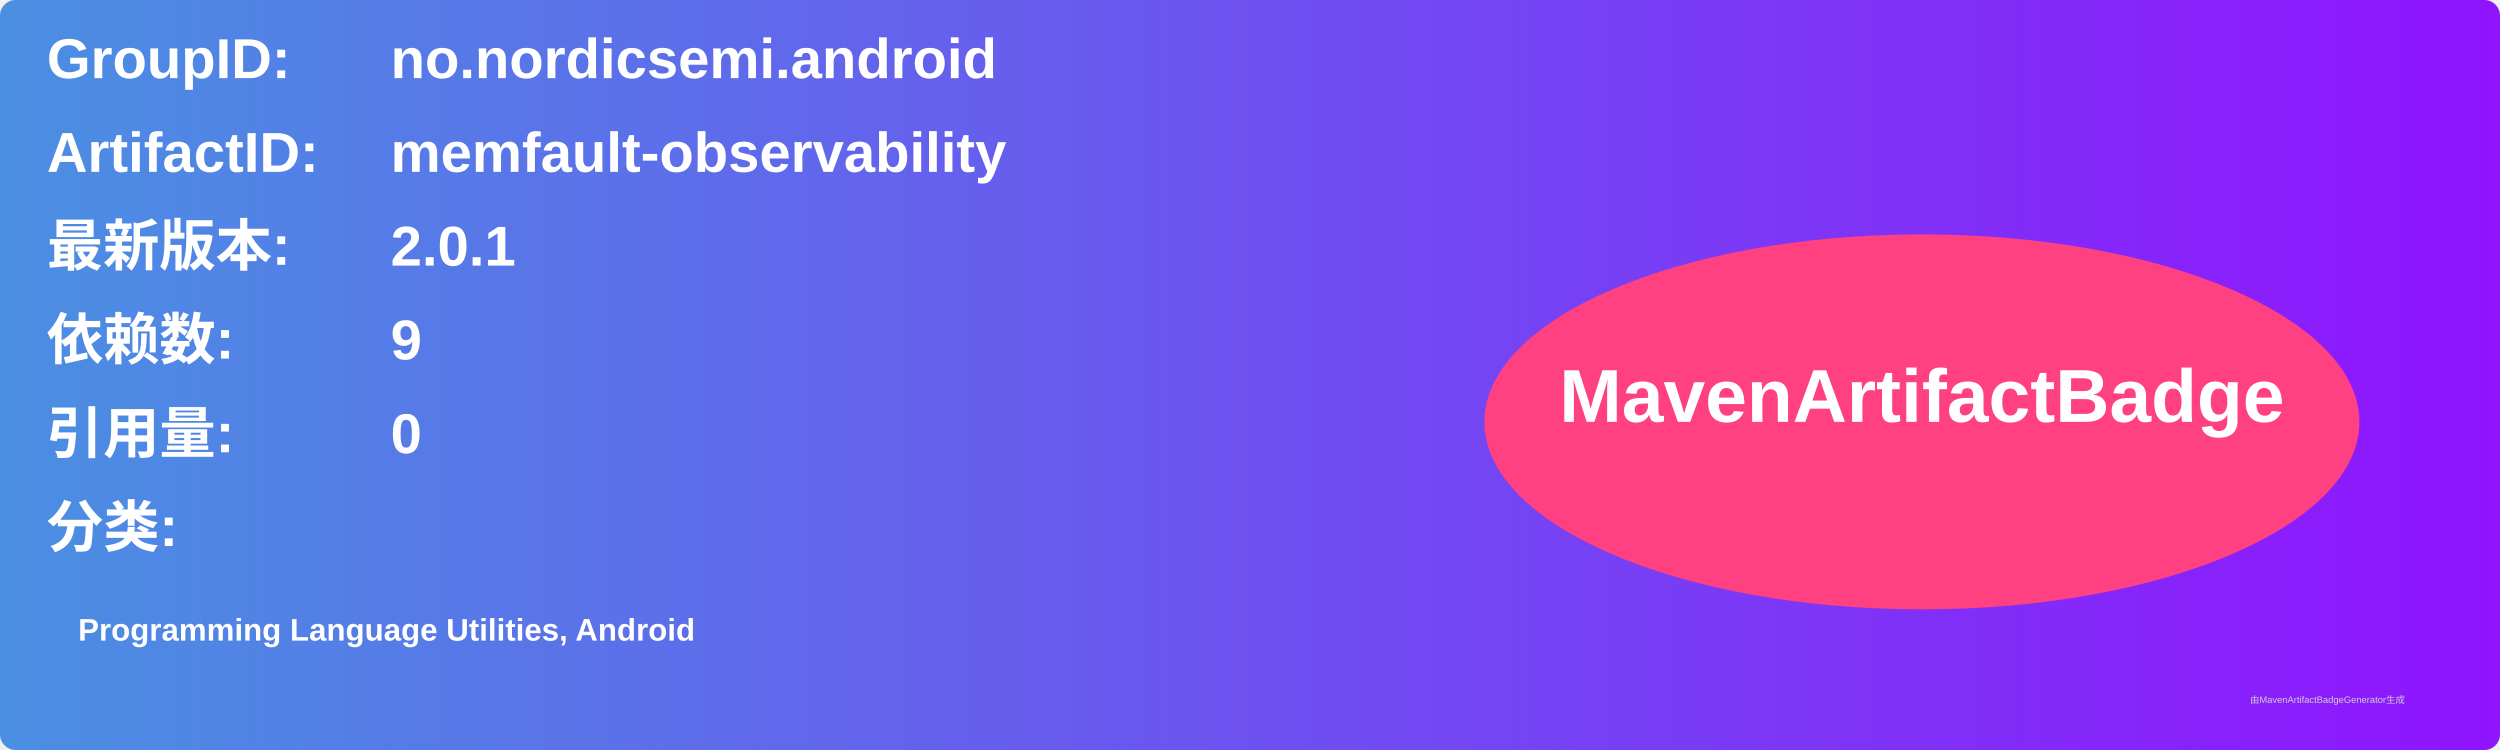
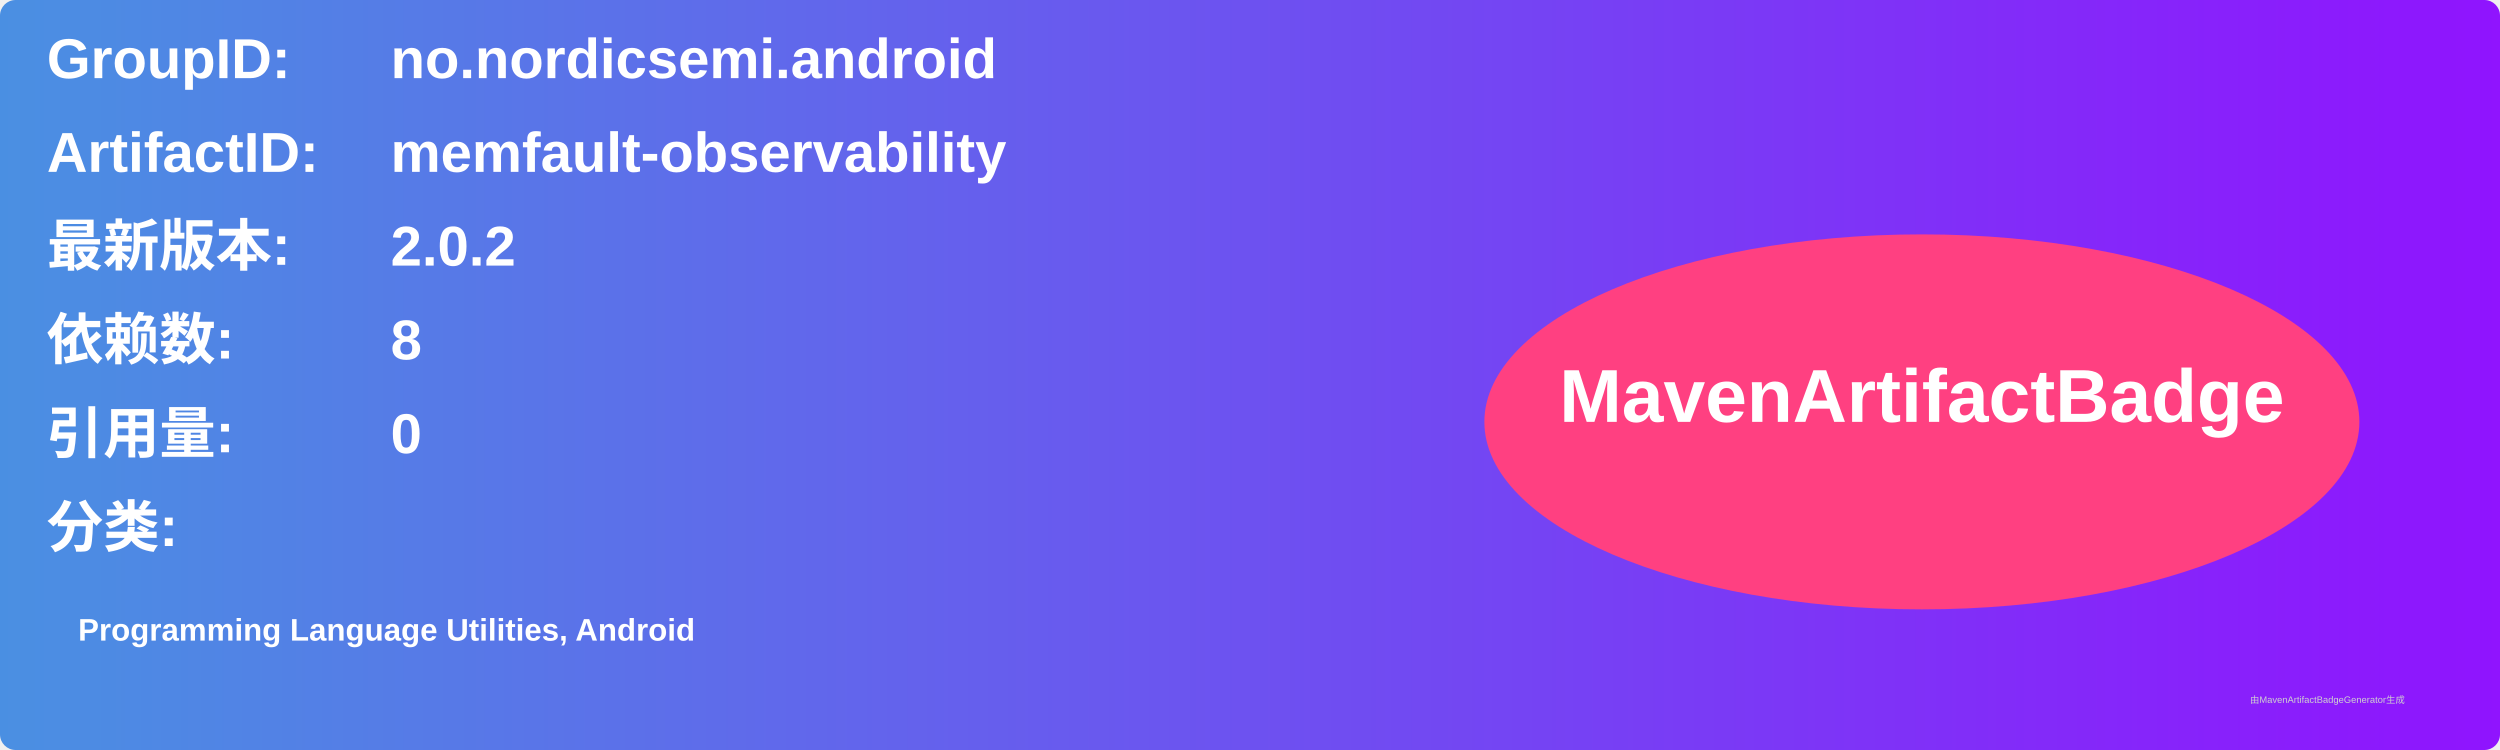
<svg xmlns="http://www.w3.org/2000/svg" width="800" height="240" viewBox="0 0 800 240">
  <linearGradient id="grad" x1="0%" y1="0%" x2="100%" y2="0%">
    <stop offset="0%" stop-color="#4a90e2" />
    <stop offset="100%" stop-color="#9013fe" />
  </linearGradient>
  <rect width="100%" height="100%" rx="5" ry="5" fill="url(#grad)" />
  <g transform="translate(15, 15)">
    <text x="0" y="10" font-family="Arial" font-size="18" fill="white" font-weight="bold" width="260">GroupID:</text>
    <text x="110" y="10" font-family="Arial" font-size="18" fill="white" font-weight="bold" width="460">no.nordicsemi.android</text>
    <text x="0" y="40" font-family="Arial" font-size="18" fill="white" font-weight="bold" width="260">ArtifactID:</text>
    <text x="110" y="40" font-family="Arial" font-size="18" fill="white" font-weight="bold" width="460">memfault-observability</text>
    <text x="0" y="70" font-family="Arial" font-size="18" fill="white" font-weight="bold">最新版本:</text>
    <text x="110" y="70" font-family="Arial" font-size="18" fill="white" font-weight="bold">
-       <tspan font-weight="bold">2.0.1</tspan>
+       <tspan font-weight="bold">2.0.2</tspan>
    </text>
    <text x="0" y="100" font-family="Arial" font-size="18" fill="white" font-weight="bold">依赖数: </text>
    <text x="110" y="100" font-family="Arial" font-size="18" fill="white">
-       <tspan font-weight="bold">9</tspan>
+       <tspan font-weight="bold">8</tspan>
    </text>
    <text x="0" y="130" font-family="Arial" font-size="18" fill="white" font-weight="bold">引用量: </text>
    <text x="110" y="130" font-family="Arial" font-size="18" fill="white">
      <tspan font-weight="bold">0</tspan>
    </text>
    <text x="0" y="160" font-family="Arial" font-size="18" fill="white" font-weight="bold">分类:</text>
    <text x="10" y="190" font-family="Arial" font-size="10" fill="white">
      <tspan font-weight="bold">Programming Language Utilities, Android</tspan>
    </text>
    <ellipse cx="600" cy="120" rx="140" ry="60" fill="#ff4081" />
    <text x="600" y="120" text-anchor="middle" font-family="Arial" font-size="24" fill="white" font-weight="bold">MavenArtifactBadge</text>
  </g>
  <text x="720" y="225" font-family="Arial" font-size="3" fill="#d0d0d0">由MavenArtifactBadgeGenerator生成</text>
</svg>
